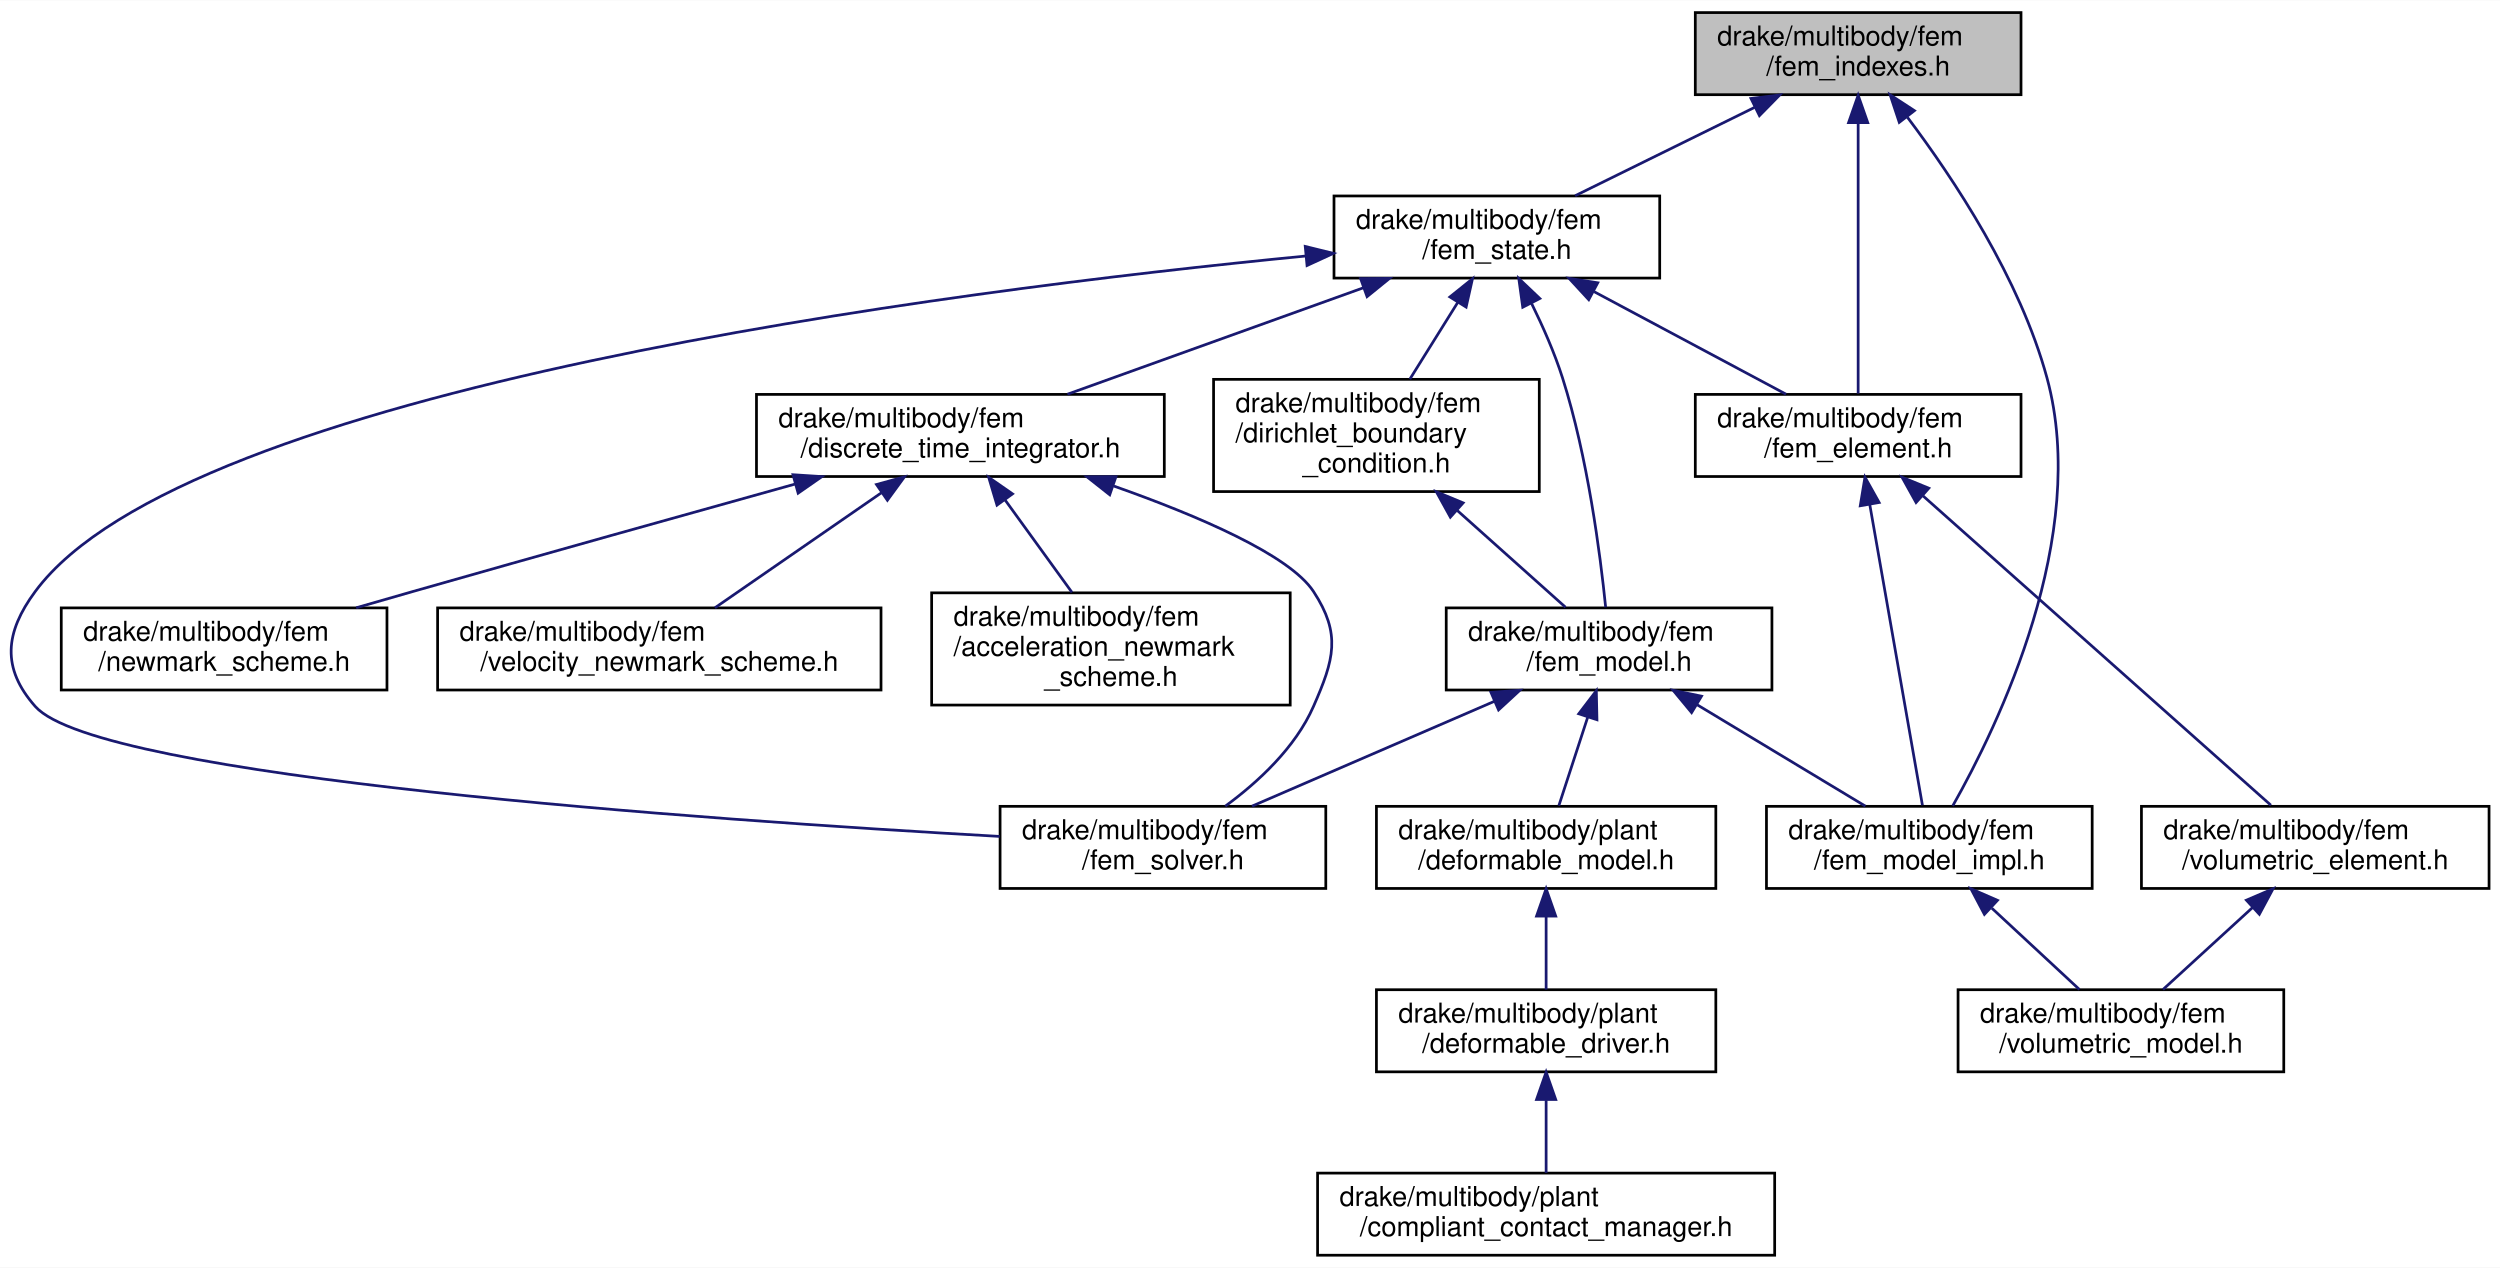
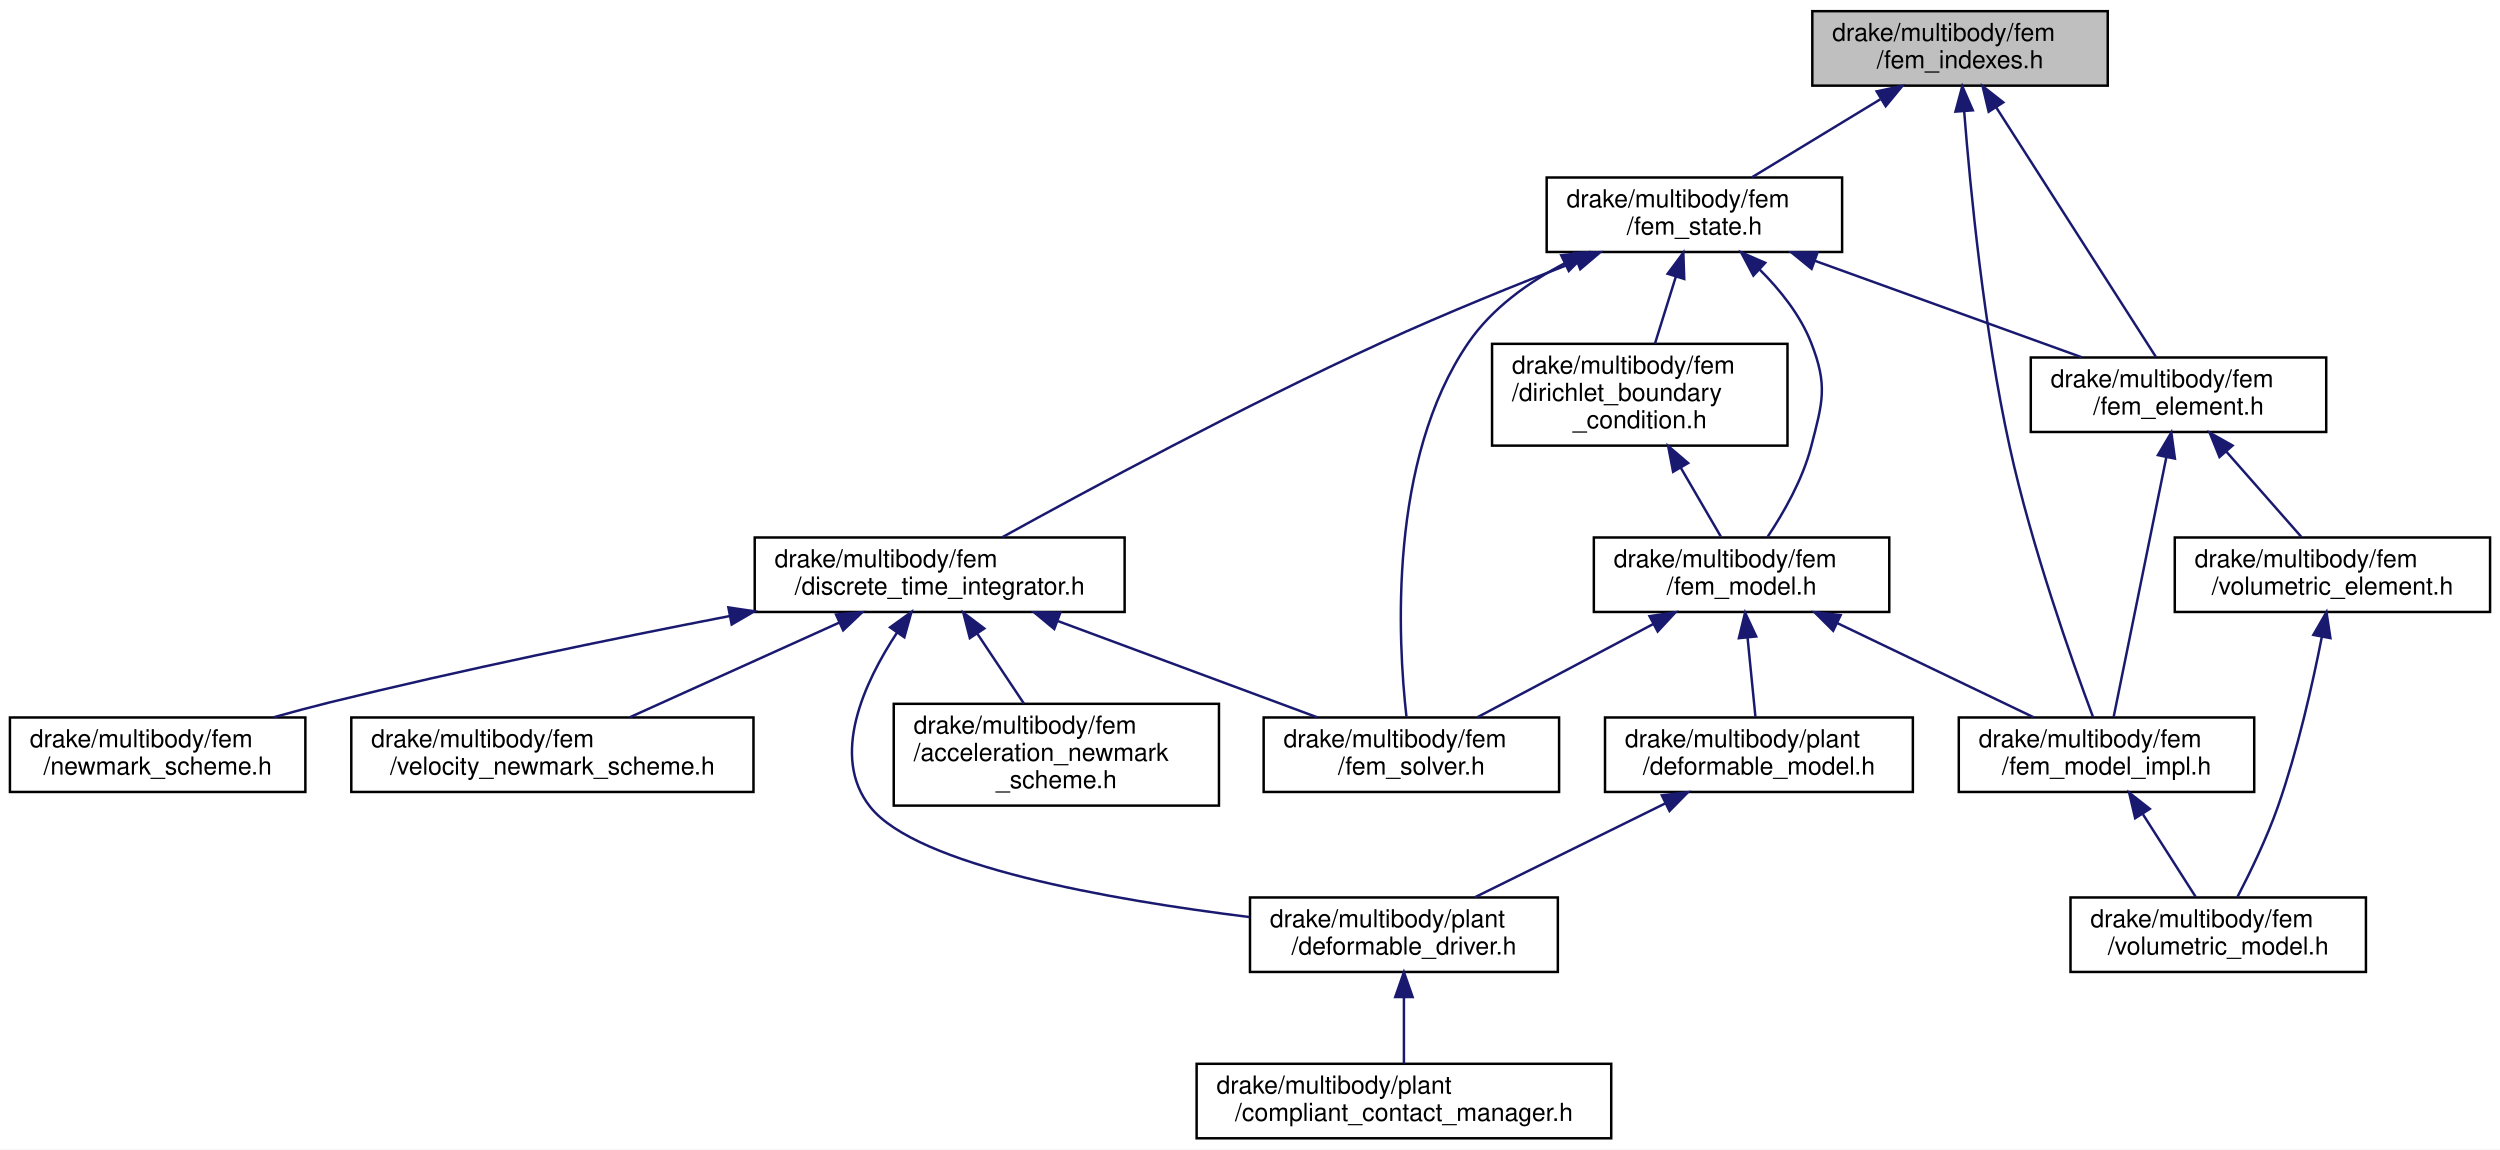
- <svg xmlns="http://www.w3.org/2000/svg" xmlns:xlink="http://www.w3.org/1999/xlink" width="913pt" height="463pt" viewBox="0.00 0.00 913.38 463.00">
+ <svg xmlns="http://www.w3.org/2000/svg" xmlns:xlink="http://www.w3.org/1999/xlink" width="1007pt" height="463pt" viewBox="0.00 0.00 1007.00 463.00">
  <g id="graph0" class="graph" transform="scale(1 1) rotate(0) translate(4 459)">
-     <polygon fill="white" stroke="transparent" points="-4,4 -4,-459 909.38,-459 909.38,4 -4,4" />
+     <polygon fill="white" stroke="transparent" points="-4,4 -4,-459 1003,-459 1003,4 -4,4" />
    <g id="node1" class="node">
      <g id="a_node1">
        <a xlink:title=" ">
-           <polygon fill="#bfbfbf" stroke="black" points="615.38,-424.5 615.38,-454.5 734.38,-454.5 734.38,-424.5 615.38,-424.5" />
-           <text text-anchor="start" x="623.38" y="-442.5" font-family="Helvetica,sans-Serif" font-size="10.00">drake/multibody/fem</text>
-           <text text-anchor="middle" x="674.88" y="-431.5" font-family="Helvetica,sans-Serif" font-size="10.00">/fem_indexes.h</text>
+           <polygon fill="#bfbfbf" stroke="black" points="726,-424.5 726,-454.5 845,-454.5 845,-424.5 726,-424.5" />
+           <text text-anchor="start" x="734" y="-442.5" font-family="Helvetica,sans-Serif" font-size="10.00">drake/multibody/fem</text>
+           <text text-anchor="middle" x="785.5" y="-431.5" font-family="Helvetica,sans-Serif" font-size="10.00">/fem_indexes.h</text>
        </a>
      </g>
    </g>
    <g id="node2" class="node">
      <g id="a_node2">
        <a xlink:href="fem__state_8h.html" target="_top" xlink:title=" ">
-           <polygon fill="white" stroke="black" points="483.38,-357.5 483.38,-387.5 602.38,-387.5 602.38,-357.5 483.38,-357.5" />
-           <text text-anchor="start" x="491.38" y="-375.5" font-family="Helvetica,sans-Serif" font-size="10.00">drake/multibody/fem</text>
-           <text text-anchor="middle" x="542.88" y="-364.5" font-family="Helvetica,sans-Serif" font-size="10.00">/fem_state.h</text>
+           <polygon fill="white" stroke="black" points="619,-357.5 619,-387.5 738,-387.5 738,-357.5 619,-357.5" />
+           <text text-anchor="start" x="627" y="-375.5" font-family="Helvetica,sans-Serif" font-size="10.00">drake/multibody/fem</text>
+           <text text-anchor="middle" x="678.5" y="-364.5" font-family="Helvetica,sans-Serif" font-size="10.00">/fem_state.h</text>
        </a>
      </g>
    </g>
    <g id="edge1" class="edge">
-       <path fill="none" stroke="midnightblue" d="M637.01,-419.85C616.14,-409.58 590.65,-397.03 571.47,-387.58" />
-       <polygon fill="midnightblue" stroke="midnightblue" points="635.72,-423.12 646.24,-424.4 638.81,-416.84 635.72,-423.12" />
-     </g>
-     <g id="node10" class="node">
-       <g id="a_node10">
+       <path fill="none" stroke="midnightblue" d="M753.42,-419.02C736.77,-408.9 716.81,-396.77 701.67,-387.58" />
+       <polygon fill="midnightblue" stroke="midnightblue" points="751.92,-422.2 762.28,-424.4 755.55,-416.21 751.92,-422.2" />
+     </g>
+     <g id="node12" class="node">
+       <g id="a_node12">
        <a xlink:href="fem__model__impl_8h.html" target="_top" xlink:title=" ">
-           <polygon fill="white" stroke="black" points="641.38,-134.5 641.38,-164.5 760.38,-164.5 760.38,-134.5 641.38,-134.5" />
-           <text text-anchor="start" x="649.38" y="-152.5" font-family="Helvetica,sans-Serif" font-size="10.00">drake/multibody/fem</text>
-           <text text-anchor="middle" x="700.88" y="-141.5" font-family="Helvetica,sans-Serif" font-size="10.00">/fem_model_impl.h</text>
-         </a>
-       </g>
-     </g>
-     <g id="edge22" class="edge">
-       <path fill="none" stroke="midnightblue" d="M692.87,-416.27C709.81,-393.79 734.02,-357.27 743.88,-321 759.58,-263.26 726.03,-193.99 709.45,-164.69" />
-       <polygon fill="midnightblue" stroke="midnightblue" points="689.9,-414.39 686.56,-424.45 695.44,-418.67 689.9,-414.39" />
+           <polygon fill="white" stroke="black" points="785,-140 785,-170 904,-170 904,-140 785,-140" />
+           <text text-anchor="start" x="793" y="-158" font-family="Helvetica,sans-Serif" font-size="10.00">drake/multibody/fem</text>
+           <text text-anchor="middle" x="844.5" y="-147" font-family="Helvetica,sans-Serif" font-size="10.00">/fem_model_impl.h</text>
+         </a>
+       </g>
+     </g>
+     <g id="edge23" class="edge">
+       <path fill="none" stroke="midnightblue" d="M787.16,-414.24C789.63,-382.77 795.13,-326.31 805.5,-279 814.33,-238.74 830.61,-192.81 839.08,-170.16" />
+       <polygon fill="midnightblue" stroke="midnightblue" points="783.66,-414.04 786.41,-424.27 790.65,-414.56 783.66,-414.04" />
    </g>
    <g id="node15" class="node">
      <g id="a_node15">
        <a xlink:href="fem__element_8h.html" target="_top" xlink:title=" ">
-           <polygon fill="white" stroke="black" points="615.38,-285 615.38,-315 734.38,-315 734.38,-285 615.38,-285" />
-           <text text-anchor="start" x="623.38" y="-303" font-family="Helvetica,sans-Serif" font-size="10.00">drake/multibody/fem</text>
-           <text text-anchor="middle" x="674.88" y="-292" font-family="Helvetica,sans-Serif" font-size="10.00">/fem_element.h</text>
-         </a>
-       </g>
-     </g>
-     <g id="edge21" class="edge">
-       <path fill="none" stroke="midnightblue" d="M674.88,-414.29C674.88,-385.61 674.88,-338.78 674.88,-315.33" />
-       <polygon fill="midnightblue" stroke="midnightblue" points="671.38,-414.3 674.88,-424.3 678.38,-414.3 671.38,-414.3" />
+           <polygon fill="white" stroke="black" points="814,-285 814,-315 933,-315 933,-285 814,-285" />
+           <text text-anchor="start" x="822" y="-303" font-family="Helvetica,sans-Serif" font-size="10.00">drake/multibody/fem</text>
+           <text text-anchor="middle" x="873.5" y="-292" font-family="Helvetica,sans-Serif" font-size="10.00">/fem_element.h</text>
+         </a>
+       </g>
+     </g>
+     <g id="edge22" class="edge">
+       <path fill="none" stroke="midnightblue" d="M800.04,-415.79C818.29,-387.26 849.06,-339.19 864.33,-315.33" />
+       <polygon fill="midnightblue" stroke="midnightblue" points="797.03,-413.99 794.59,-424.3 802.92,-417.77 797.03,-413.99" />
    </g>
    <g id="node3" class="node">
      <g id="a_node3">
        <a xlink:href="discrete__time__integrator_8h.html" target="_top" xlink:title=" ">
-           <polygon fill="white" stroke="black" points="272.38,-285 272.38,-315 421.38,-315 421.38,-285 272.38,-285" />
-           <text text-anchor="start" x="280.38" y="-303" font-family="Helvetica,sans-Serif" font-size="10.00">drake/multibody/fem</text>
-           <text text-anchor="middle" x="346.88" y="-292" font-family="Helvetica,sans-Serif" font-size="10.00">/discrete_time_integrator.h</text>
+           <polygon fill="white" stroke="black" points="300,-212.5 300,-242.5 449,-242.5 449,-212.5 300,-212.5" />
+           <text text-anchor="start" x="308" y="-230.5" font-family="Helvetica,sans-Serif" font-size="10.00">drake/multibody/fem</text>
+           <text text-anchor="middle" x="374.5" y="-219.5" font-family="Helvetica,sans-Serif" font-size="10.00">/discrete_time_integrator.h</text>
        </a>
      </g>
    </g>
    <g id="edge2" class="edge">
-       <path fill="none" stroke="midnightblue" d="M494.13,-353.96C460.76,-341.96 417.1,-326.26 386,-315.07" />
-       <polygon fill="midnightblue" stroke="midnightblue" points="493.09,-357.31 503.69,-357.4 495.46,-350.72 493.09,-357.31" />
+       <path fill="none" stroke="midnightblue" d="M631.08,-353.76C607.27,-344.54 578.1,-332.75 552.5,-321 496.95,-295.51 433.91,-261.5 399.75,-242.63" />
+       <polygon fill="midnightblue" stroke="midnightblue" points="630.01,-357.1 640.6,-357.43 632.52,-350.57 630.01,-357.1" />
    </g>
    <g id="node5" class="node">
      <g id="a_node5">
        <a xlink:href="fem__solver_8h.html" target="_top" xlink:title=" ">
-           <polygon fill="white" stroke="black" points="361.38,-134.5 361.38,-164.5 480.38,-164.5 480.38,-134.5 361.38,-134.5" />
-           <text text-anchor="start" x="369.38" y="-152.5" font-family="Helvetica,sans-Serif" font-size="10.00">drake/multibody/fem</text>
-           <text text-anchor="middle" x="420.88" y="-141.5" font-family="Helvetica,sans-Serif" font-size="10.00">/fem_solver.h</text>
+           <polygon fill="white" stroke="black" points="505,-140 505,-170 624,-170 624,-140 505,-140" />
+           <text text-anchor="start" x="513" y="-158" font-family="Helvetica,sans-Serif" font-size="10.00">drake/multibody/fem</text>
+           <text text-anchor="middle" x="564.5" y="-147" font-family="Helvetica,sans-Serif" font-size="10.00">/fem_solver.h</text>
+         </a>
+       </g>
+     </g>
+     <g id="edge21" class="edge">
+       <path fill="none" stroke="midnightblue" d="M626.25,-352.94C611.54,-345.25 596.98,-334.82 587.5,-321 555.1,-273.78 559.06,-200.9 562.52,-170.3" />
+       <polygon fill="midnightblue" stroke="midnightblue" points="624.86,-356.16 635.38,-357.38 627.92,-349.86 624.86,-356.16" />
+     </g>
+     <g id="node10" class="node">
+       <g id="a_node10">
+         <a xlink:href="dirichlet__boundary__condition_8h.html" target="_top" xlink:title=" ">
+           <polygon fill="white" stroke="black" points="597,-279.5 597,-320.5 716,-320.5 716,-279.5 597,-279.5" />
+           <text text-anchor="start" x="605" y="-308.5" font-family="Helvetica,sans-Serif" font-size="10.00">drake/multibody/fem</text>
+           <text text-anchor="start" x="605" y="-297.5" font-family="Helvetica,sans-Serif" font-size="10.00">/dirichlet_boundary</text>
+           <text text-anchor="middle" x="656.5" y="-286.5" font-family="Helvetica,sans-Serif" font-size="10.00">_condition.h</text>
+         </a>
+       </g>
+     </g>
+     <g id="edge9" class="edge">
+       <path fill="none" stroke="midnightblue" d="M671.03,-347.56C668.29,-338.77 665.22,-328.94 662.61,-320.59" />
+       <polygon fill="midnightblue" stroke="midnightblue" points="667.73,-348.73 674.05,-357.23 674.41,-346.64 667.73,-348.73" />
+     </g>
+     <g id="node11" class="node">
+       <g id="a_node11">
+         <a xlink:href="fem__model_8h.html" target="_top" xlink:title=" ">
+           <polygon fill="white" stroke="black" points="638,-212.5 638,-242.5 757,-242.5 757,-212.5 638,-212.5" />
+           <text text-anchor="start" x="646" y="-230.5" font-family="Helvetica,sans-Serif" font-size="10.00">drake/multibody/fem</text>
+           <text text-anchor="middle" x="697.5" y="-219.5" font-family="Helvetica,sans-Serif" font-size="10.00">/fem_model.h</text>
        </a>
      </g>
    </g>
    <g id="edge20" class="edge">
-       <path fill="none" stroke="midnightblue" d="M473.15,-365.57C341.32,-352.72 63.77,-317.27 8.88,-243 -2.22,-227.99 -3.49,-214.98 8.88,-201 31.83,-175.06 252.66,-159.6 361.23,-153.51" />
-       <polygon fill="midnightblue" stroke="midnightblue" points="472.87,-369.06 483.15,-366.53 473.53,-362.09 472.87,-369.06" />
-     </g>
-     <g id="node8" class="node">
-       <g id="a_node8">
-         <a xlink:href="dirichlet__boundary__condition_8h.html" target="_top" xlink:title=" ">
-           <polygon fill="white" stroke="black" points="439.38,-279.5 439.38,-320.5 558.38,-320.5 558.38,-279.5 439.38,-279.5" />
-           <text text-anchor="start" x="447.38" y="-308.5" font-family="Helvetica,sans-Serif" font-size="10.00">drake/multibody/fem</text>
-           <text text-anchor="start" x="447.38" y="-297.5" font-family="Helvetica,sans-Serif" font-size="10.00">/dirichlet_boundary</text>
-           <text text-anchor="middle" x="498.88" y="-286.5" font-family="Helvetica,sans-Serif" font-size="10.00">_condition.h</text>
-         </a>
-       </g>
-     </g>
-     <g id="edge7" class="edge">
-       <path fill="none" stroke="midnightblue" d="M528.65,-348.7C522.99,-339.63 516.55,-329.31 511.1,-320.59" />
-       <polygon fill="midnightblue" stroke="midnightblue" points="525.71,-350.6 533.97,-357.23 531.65,-346.9 525.71,-350.6" />
-     </g>
-     <g id="node9" class="node">
-       <g id="a_node9">
-         <a xlink:href="fem__model_8h.html" target="_top" xlink:title=" ">
-           <polygon fill="white" stroke="black" points="524.38,-207 524.38,-237 643.38,-237 643.38,-207 524.38,-207" />
-           <text text-anchor="start" x="532.38" y="-225" font-family="Helvetica,sans-Serif" font-size="10.00">drake/multibody/fem</text>
-           <text text-anchor="middle" x="583.88" y="-214" font-family="Helvetica,sans-Serif" font-size="10.00">/fem_model.h</text>
-         </a>
-       </g>
-     </g>
-     <g id="edge19" class="edge">
-       <path fill="none" stroke="midnightblue" d="M555.58,-348.2C559.7,-339.82 563.96,-330.18 566.88,-321 576.08,-292.04 580.67,-256.58 582.63,-237.24" />
-       <polygon fill="midnightblue" stroke="midnightblue" points="552.34,-346.85 550.89,-357.34 558.57,-350.04 552.34,-346.85" />
-     </g>
-     <g id="edge15" class="edge">
-       <path fill="none" stroke="midnightblue" d="M578.35,-352.56C600.44,-340.76 628.4,-325.83 648.53,-315.07" />
-       <polygon fill="midnightblue" stroke="midnightblue" points="576.45,-349.6 569.27,-357.4 579.74,-355.78 576.45,-349.6" />
+       <path fill="none" stroke="midnightblue" d="M704.82,-350.4C713.06,-342.19 721.14,-332.09 725.5,-321 732.33,-303.63 730.17,-297.07 725.5,-279 722.09,-265.8 714.4,-252.37 707.94,-242.69" />
+       <polygon fill="midnightblue" stroke="midnightblue" points="702.26,-348 697.31,-357.37 707.02,-353.13 702.26,-348" />
+     </g>
+     <g id="edge16" class="edge">
+       <path fill="none" stroke="midnightblue" d="M727,-353.96C760.2,-341.96 803.64,-326.26 834.58,-315.07" />
+       <polygon fill="midnightblue" stroke="midnightblue" points="725.71,-350.71 717.49,-357.4 728.09,-357.29 725.71,-350.71" />
    </g>
    <g id="node4" class="node">
      <g id="a_node4">
        <a xlink:href="acceleration__newmark__scheme_8h.html" target="_top" xlink:title=" ">
-           <polygon fill="white" stroke="black" points="336.38,-201.5 336.38,-242.5 467.38,-242.5 467.38,-201.5 336.38,-201.5" />
-           <text text-anchor="start" x="344.38" y="-230.5" font-family="Helvetica,sans-Serif" font-size="10.00">drake/multibody/fem</text>
-           <text text-anchor="start" x="344.38" y="-219.5" font-family="Helvetica,sans-Serif" font-size="10.00">/acceleration_newmark</text>
-           <text text-anchor="middle" x="401.88" y="-208.5" font-family="Helvetica,sans-Serif" font-size="10.00">_scheme.h</text>
+           <polygon fill="white" stroke="black" points="356,-134.5 356,-175.5 487,-175.5 487,-134.5 356,-134.5" />
+           <text text-anchor="start" x="364" y="-163.5" font-family="Helvetica,sans-Serif" font-size="10.00">drake/multibody/fem</text>
+           <text text-anchor="start" x="364" y="-152.5" font-family="Helvetica,sans-Serif" font-size="10.00">/acceleration_newmark</text>
+           <text text-anchor="middle" x="421.5" y="-141.5" font-family="Helvetica,sans-Serif" font-size="10.00">_scheme.h</text>
        </a>
      </g>
    </g>
    <g id="edge3" class="edge">
-       <path fill="none" stroke="midnightblue" d="M363.09,-276.59C370.88,-265.84 380.13,-253.06 387.64,-242.68" />
-       <polygon fill="midnightblue" stroke="midnightblue" points="360.25,-274.55 357.22,-284.7 365.92,-278.66 360.25,-274.55" />
+       <path fill="none" stroke="midnightblue" d="M389.7,-203.7C395.75,-194.63 402.63,-184.31 408.44,-175.59" />
+       <polygon fill="midnightblue" stroke="midnightblue" points="386.65,-201.97 384.01,-212.23 392.47,-205.85 386.65,-201.97" />
    </g>
    <g id="edge4" class="edge">
-       <path fill="none" stroke="midnightblue" d="M402.95,-281.51C433.61,-270.69 467.12,-256.35 475.88,-243 486.12,-227.39 483.39,-218.09 475.88,-201 469.26,-185.93 455.67,-173.38 443.66,-164.56" />
-       <polygon fill="midnightblue" stroke="midnightblue" points="401.44,-278.33 393.13,-284.89 403.72,-284.94 401.44,-278.33" />
+       <path fill="none" stroke="midnightblue" d="M422.18,-208.81C454.47,-196.83 496.56,-181.21 526.57,-170.07" />
+       <polygon fill="midnightblue" stroke="midnightblue" points="420.65,-205.64 412.49,-212.4 423.09,-212.21 420.65,-205.64" />
    </g>
    <g id="node6" class="node">
      <g id="a_node6">
        <a xlink:href="newmark__scheme_8h.html" target="_top" xlink:title=" ">
-           <polygon fill="white" stroke="black" points="18.38,-207 18.38,-237 137.38,-237 137.38,-207 18.38,-207" />
-           <text text-anchor="start" x="26.38" y="-225" font-family="Helvetica,sans-Serif" font-size="10.00">drake/multibody/fem</text>
-           <text text-anchor="middle" x="77.88" y="-214" font-family="Helvetica,sans-Serif" font-size="10.00">/newmark_scheme.h</text>
+           <polygon fill="white" stroke="black" points="0,-140 0,-170 119,-170 119,-140 0,-140" />
+           <text text-anchor="start" x="8" y="-158" font-family="Helvetica,sans-Serif" font-size="10.00">drake/multibody/fem</text>
+           <text text-anchor="middle" x="59.5" y="-147" font-family="Helvetica,sans-Serif" font-size="10.00">/newmark_scheme.h</text>
        </a>
      </g>
    </g>
    <g id="edge5" class="edge">
-       <path fill="none" stroke="midnightblue" d="M286.5,-282.25C246.79,-271.19 193.71,-256.34 146.88,-243 140.16,-241.09 133.08,-239.05 126.12,-237.04" />
-       <polygon fill="midnightblue" stroke="midnightblue" points="285.72,-285.66 296.29,-284.97 287.6,-278.92 285.72,-285.66" />
+       <path fill="none" stroke="midnightblue" d="M289.91,-210.86C242.29,-201.63 181.84,-189.18 128.5,-176 121.24,-174.2 113.59,-172.15 106.13,-170.06" />
+       <polygon fill="midnightblue" stroke="midnightblue" points="289.39,-214.33 299.88,-212.78 290.72,-207.45 289.39,-214.33" />
    </g>
    <g id="node7" class="node">
      <g id="a_node7">
        <a xlink:href="velocity__newmark__scheme_8h.html" target="_top" xlink:title=" ">
-           <polygon fill="white" stroke="black" points="155.88,-207 155.88,-237 317.88,-237 317.88,-207 155.88,-207" />
-           <text text-anchor="start" x="163.88" y="-225" font-family="Helvetica,sans-Serif" font-size="10.00">drake/multibody/fem</text>
-           <text text-anchor="middle" x="236.88" y="-214" font-family="Helvetica,sans-Serif" font-size="10.00">/velocity_newmark_scheme.h</text>
+           <polygon fill="white" stroke="black" points="137.5,-140 137.5,-170 299.5,-170 299.5,-140 137.5,-140" />
+           <text text-anchor="start" x="145.5" y="-158" font-family="Helvetica,sans-Serif" font-size="10.00">drake/multibody/fem</text>
+           <text text-anchor="middle" x="218.5" y="-147" font-family="Helvetica,sans-Serif" font-size="10.00">/velocity_newmark_scheme.h</text>
        </a>
      </g>
    </g>
    <g id="edge6" class="edge">
-       <path fill="none" stroke="midnightblue" d="M318.09,-279.11C298.96,-265.89 274.3,-248.86 257.2,-237.04" />
-       <polygon fill="midnightblue" stroke="midnightblue" points="316.23,-282.08 326.45,-284.88 320.21,-276.32 316.23,-282.08" />
+       <path fill="none" stroke="midnightblue" d="M333.98,-208.19C307.65,-196.29 273.86,-181.02 249.64,-170.07" />
+       <polygon fill="midnightblue" stroke="midnightblue" points="332.75,-211.47 343.31,-212.4 335.63,-205.1 332.75,-211.47" />
+     </g>
+     <g id="node8" class="node">
+       <g id="a_node8">
+         <a xlink:href="deformable__driver_8h.html" target="_top" xlink:title=" ">
+           <polygon fill="white" stroke="black" points="499.5,-67.5 499.5,-97.5 623.5,-97.5 623.5,-67.5 499.5,-67.5" />
+           <text text-anchor="start" x="507.5" y="-85.5" font-family="Helvetica,sans-Serif" font-size="10.00">drake/multibody/plant</text>
+           <text text-anchor="middle" x="561.5" y="-74.5" font-family="Helvetica,sans-Serif" font-size="10.00">/deformable_driver.h</text>
+         </a>
+       </g>
+     </g>
+     <g id="edge7" class="edge">
+       <path fill="none" stroke="midnightblue" d="M357.34,-204.21C344.03,-184.01 330.34,-154.39 346.5,-134 365.31,-110.26 442.8,-96.59 499.37,-89.6" />
+       <polygon fill="midnightblue" stroke="midnightblue" points="354.53,-206.3 363.12,-212.49 360.27,-202.29 354.53,-206.3" />
+     </g>
+     <g id="node9" class="node">
+       <g id="a_node9">
+         <a xlink:href="compliant__contact__manager_8h.html" target="_top" xlink:title=" ">
+           <polygon fill="white" stroke="black" points="478,-0.5 478,-30.5 645,-30.5 645,-0.5 478,-0.5" />
+           <text text-anchor="start" x="486" y="-18.5" font-family="Helvetica,sans-Serif" font-size="10.00">drake/multibody/plant</text>
+           <text text-anchor="middle" x="561.5" y="-7.5" font-family="Helvetica,sans-Serif" font-size="10.00">/compliant_contact_manager.h</text>
+         </a>
+       </g>
    </g>
    <g id="edge8" class="edge">
-       <path fill="none" stroke="midnightblue" d="M528.34,-272.66C541.65,-260.76 556.84,-247.18 567.97,-237.23" />
-       <polygon fill="midnightblue" stroke="midnightblue" points="525.89,-270.15 520.77,-279.43 530.56,-275.37 525.89,-270.15" />
+       <path fill="none" stroke="midnightblue" d="M561.5,-57.11C561.5,-48.15 561.5,-38.32 561.5,-30.58" />
+       <polygon fill="midnightblue" stroke="midnightblue" points="558,-57.4 561.5,-67.4 565,-57.4 558,-57.4" />
+     </g>
+     <g id="edge10" class="edge">
+       <path fill="none" stroke="midnightblue" d="M673.04,-270.55C678.57,-261.05 684.5,-250.86 689.13,-242.89" />
+       <polygon fill="midnightblue" stroke="midnightblue" points="669.92,-268.96 667.92,-279.36 675.97,-272.48 669.92,-268.96" />
+     </g>
+     <g id="edge13" class="edge">
+       <path fill="none" stroke="midnightblue" d="M662.06,-207.72C639.75,-195.89 611.42,-180.87 591.05,-170.07" />
+       <polygon fill="midnightblue" stroke="midnightblue" points="660.43,-210.81 670.91,-212.4 663.71,-204.63 660.43,-210.81" />
    </g>
    <g id="edge11" class="edge">
-       <path fill="none" stroke="midnightblue" d="M541.9,-202.84C514.34,-190.92 478.83,-175.57 453.42,-164.57" />
-       <polygon fill="midnightblue" stroke="midnightblue" points="540.72,-206.15 551.29,-206.9 543.5,-199.72 540.72,-206.15" />
-     </g>
-     <g id="edge9" class="edge">
-       <path fill="none" stroke="midnightblue" d="M615.84,-201.74C635.34,-189.99 659.84,-175.23 677.52,-164.57" />
-       <polygon fill="midnightblue" stroke="midnightblue" points="614.03,-198.74 607.27,-206.9 617.65,-204.74 614.03,-198.74" />
-     </g>
-     <g id="node12" class="node">
-       <g id="a_node12">
+       <path fill="none" stroke="midnightblue" d="M736.01,-208.03C760.77,-196.16 792.44,-180.97 815.16,-170.07" />
+       <polygon fill="midnightblue" stroke="midnightblue" points="734.4,-204.92 726.89,-212.4 737.42,-211.23 734.4,-204.92" />
+     </g>
+     <g id="node14" class="node">
+       <g id="a_node14">
        <a xlink:href="deformable__model_8h.html" target="_top" xlink:title=" ">
-           <polygon fill="white" stroke="black" points="498.88,-134.5 498.88,-164.5 622.88,-164.5 622.88,-134.5 498.88,-134.5" />
-           <text text-anchor="start" x="506.88" y="-152.5" font-family="Helvetica,sans-Serif" font-size="10.00">drake/multibody/plant</text>
-           <text text-anchor="middle" x="560.88" y="-141.5" font-family="Helvetica,sans-Serif" font-size="10.00">/deformable_model.h</text>
-         </a>
-       </g>
-     </g>
-     <g id="edge12" class="edge">
-       <path fill="none" stroke="midnightblue" d="M576.07,-197.06C572.57,-186.32 568.55,-174.01 565.53,-164.75" />
-       <polygon fill="midnightblue" stroke="midnightblue" points="572.8,-198.31 579.22,-206.73 579.45,-196.14 572.8,-198.31" />
-     </g>
-     <g id="node11" class="node">
-       <g id="a_node11">
-         <a xlink:href="volumetric__model_8h.html" target="_top" xlink:title=" ">
-           <polygon fill="white" stroke="black" points="711.38,-67.5 711.38,-97.5 830.38,-97.5 830.38,-67.5 711.38,-67.5" />
-           <text text-anchor="start" x="719.38" y="-85.5" font-family="Helvetica,sans-Serif" font-size="10.00">drake/multibody/fem</text>
-           <text text-anchor="middle" x="770.88" y="-74.5" font-family="Helvetica,sans-Serif" font-size="10.00">/volumetric_model.h</text>
-         </a>
-       </g>
-     </g>
-     <g id="edge10" class="edge">
-       <path fill="none" stroke="midnightblue" d="M723.7,-127.31C734.2,-117.56 746.37,-106.26 755.72,-97.58" />
-       <polygon fill="midnightblue" stroke="midnightblue" points="721.01,-125.03 716.07,-134.4 725.78,-130.16 721.01,-125.03" />
+           <polygon fill="white" stroke="black" points="642.5,-140 642.5,-170 766.5,-170 766.5,-140 642.5,-140" />
+           <text text-anchor="start" x="650.5" y="-158" font-family="Helvetica,sans-Serif" font-size="10.00">drake/multibody/plant</text>
+           <text text-anchor="middle" x="704.5" y="-147" font-family="Helvetica,sans-Serif" font-size="10.00">/deformable_model.h</text>
+         </a>
+       </g>
+     </g>
+     <g id="edge14" class="edge">
+       <path fill="none" stroke="midnightblue" d="M699.91,-202.23C700.97,-191.57 702.18,-179.41 703.09,-170.25" />
+       <polygon fill="midnightblue" stroke="midnightblue" points="696.42,-201.94 698.92,-212.23 703.39,-202.63 696.42,-201.94" />
    </g>
    <g id="node13" class="node">
      <g id="a_node13">
-         <a xlink:href="deformable__driver_8h.html" target="_top" xlink:title=" ">
-           <polygon fill="white" stroke="black" points="498.88,-67.5 498.88,-97.5 622.88,-97.5 622.88,-67.5 498.88,-67.5" />
-           <text text-anchor="start" x="506.88" y="-85.5" font-family="Helvetica,sans-Serif" font-size="10.00">drake/multibody/plant</text>
-           <text text-anchor="middle" x="560.88" y="-74.5" font-family="Helvetica,sans-Serif" font-size="10.00">/deformable_driver.h</text>
-         </a>
-       </g>
-     </g>
-     <g id="edge13" class="edge">
-       <path fill="none" stroke="midnightblue" d="M560.88,-124.11C560.88,-115.15 560.88,-105.32 560.88,-97.58" />
-       <polygon fill="midnightblue" stroke="midnightblue" points="557.38,-124.4 560.88,-134.4 564.38,-124.4 557.38,-124.4" />
-     </g>
-     <g id="node14" class="node">
-       <g id="a_node14">
-         <a xlink:href="compliant__contact__manager_8h.html" target="_top" xlink:title=" ">
-           <polygon fill="white" stroke="black" points="477.38,-0.5 477.38,-30.5 644.38,-30.5 644.38,-0.5 477.38,-0.5" />
-           <text text-anchor="start" x="485.38" y="-18.5" font-family="Helvetica,sans-Serif" font-size="10.00">drake/multibody/plant</text>
-           <text text-anchor="middle" x="560.88" y="-7.5" font-family="Helvetica,sans-Serif" font-size="10.00">/compliant_contact_manager.h</text>
-         </a>
-       </g>
-     </g>
-     <g id="edge14" class="edge">
-       <path fill="none" stroke="midnightblue" d="M560.88,-57.11C560.88,-48.15 560.88,-38.32 560.88,-30.58" />
-       <polygon fill="midnightblue" stroke="midnightblue" points="557.38,-57.4 560.88,-67.4 564.38,-57.4 557.38,-57.4" />
-     </g>
-     <g id="edge16" class="edge">
-       <path fill="none" stroke="midnightblue" d="M679.13,-274.72C684.59,-243.53 693.9,-190.37 698.36,-164.91" />
-       <polygon fill="midnightblue" stroke="midnightblue" points="675.65,-274.31 677.37,-284.76 682.54,-275.51 675.65,-274.31" />
+         <a xlink:href="volumetric__model_8h.html" target="_top" xlink:title=" ">
+           <polygon fill="white" stroke="black" points="830,-67.5 830,-97.5 949,-97.5 949,-67.5 830,-67.5" />
+           <text text-anchor="start" x="838" y="-85.5" font-family="Helvetica,sans-Serif" font-size="10.00">drake/multibody/fem</text>
+           <text text-anchor="middle" x="889.5" y="-74.5" font-family="Helvetica,sans-Serif" font-size="10.00">/volumetric_model.h</text>
+         </a>
+       </g>
+     </g>
+     <g id="edge12" class="edge">
+       <path fill="none" stroke="midnightblue" d="M859.14,-131.06C866.15,-120.09 874.31,-107.3 880.41,-97.75" />
+       <polygon fill="midnightblue" stroke="midnightblue" points="856.04,-129.42 853.61,-139.73 861.94,-133.19 856.04,-129.42" />
+     </g>
+     <g id="edge15" class="edge">
+       <path fill="none" stroke="midnightblue" d="M666.72,-135.37C642.68,-123.52 612.05,-108.42 590.04,-97.57" />
+       <polygon fill="midnightblue" stroke="midnightblue" points="665.39,-138.62 675.91,-139.9 668.48,-132.34 665.39,-138.62" />
+     </g>
+     <g id="edge17" class="edge">
+       <path fill="none" stroke="midnightblue" d="M868.57,-274.69C862.48,-244.66 852.32,-194.55 847.37,-170.18" />
+       <polygon fill="midnightblue" stroke="midnightblue" points="865.2,-275.66 870.61,-284.77 872.06,-274.27 865.2,-275.66" />
    </g>
    <g id="node16" class="node">
      <g id="a_node16">
        <a xlink:href="volumetric__element_8h.html" target="_top" xlink:title=" ">
-           <polygon fill="white" stroke="black" points="778.38,-134.5 778.38,-164.5 905.38,-164.5 905.38,-134.5 778.38,-134.5" />
-           <text text-anchor="start" x="786.38" y="-152.5" font-family="Helvetica,sans-Serif" font-size="10.00">drake/multibody/fem</text>
-           <text text-anchor="middle" x="841.88" y="-141.5" font-family="Helvetica,sans-Serif" font-size="10.00">/volumetric_element.h</text>
-         </a>
-       </g>
-     </g>
-     <g id="edge17" class="edge">
-       <path fill="none" stroke="midnightblue" d="M698.59,-277.91C733.05,-247.28 796.04,-191.26 825.67,-164.91" />
-       <polygon fill="midnightblue" stroke="midnightblue" points="696.04,-275.5 690.89,-284.76 700.69,-280.73 696.04,-275.5" />
+           <polygon fill="white" stroke="black" points="872,-212.5 872,-242.5 999,-242.5 999,-212.5 872,-212.5" />
+           <text text-anchor="start" x="880" y="-230.5" font-family="Helvetica,sans-Serif" font-size="10.00">drake/multibody/fem</text>
+           <text text-anchor="middle" x="935.5" y="-219.5" font-family="Helvetica,sans-Serif" font-size="10.00">/volumetric_element.h</text>
+         </a>
+       </g>
    </g>
    <g id="edge18" class="edge">
-       <path fill="none" stroke="midnightblue" d="M819.05,-127.6C808.33,-117.78 795.83,-106.34 786.25,-97.58" />
-       <polygon fill="midnightblue" stroke="midnightblue" points="816.73,-130.22 826.47,-134.4 821.46,-125.06 816.73,-130.22" />
+       <path fill="none" stroke="midnightblue" d="M892.81,-277.04C902.65,-265.86 914.32,-252.58 922.97,-242.75" />
+       <polygon fill="midnightblue" stroke="midnightblue" points="890.02,-274.91 886.05,-284.73 895.28,-279.54 890.02,-274.91" />
+     </g>
+     <g id="edge19" class="edge">
+       <path fill="none" stroke="midnightblue" d="M931.25,-202.58C927.55,-183.67 921.51,-156.75 913.5,-134 909.05,-121.36 902.42,-107.68 897.26,-97.74" />
+       <polygon fill="midnightblue" stroke="midnightblue" points="927.82,-203.27 933.11,-212.45 934.69,-201.97 927.82,-203.27" />
    </g>
  </g>
</svg>
